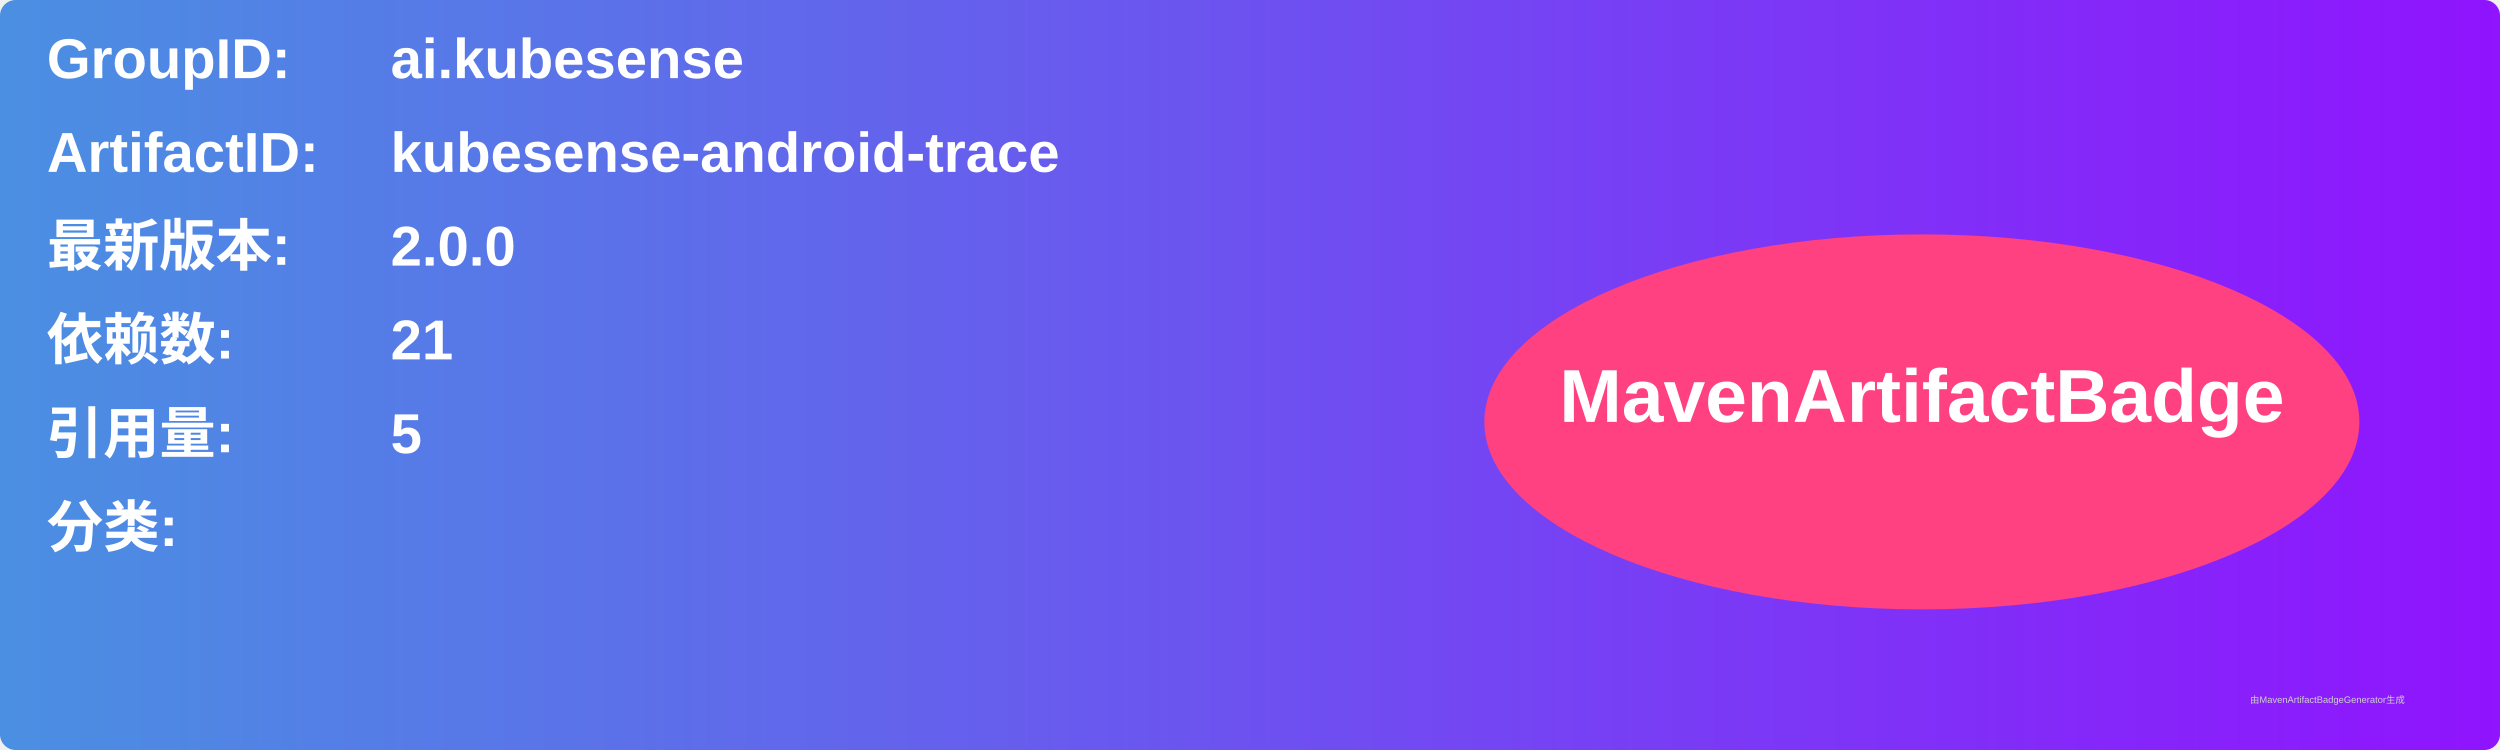
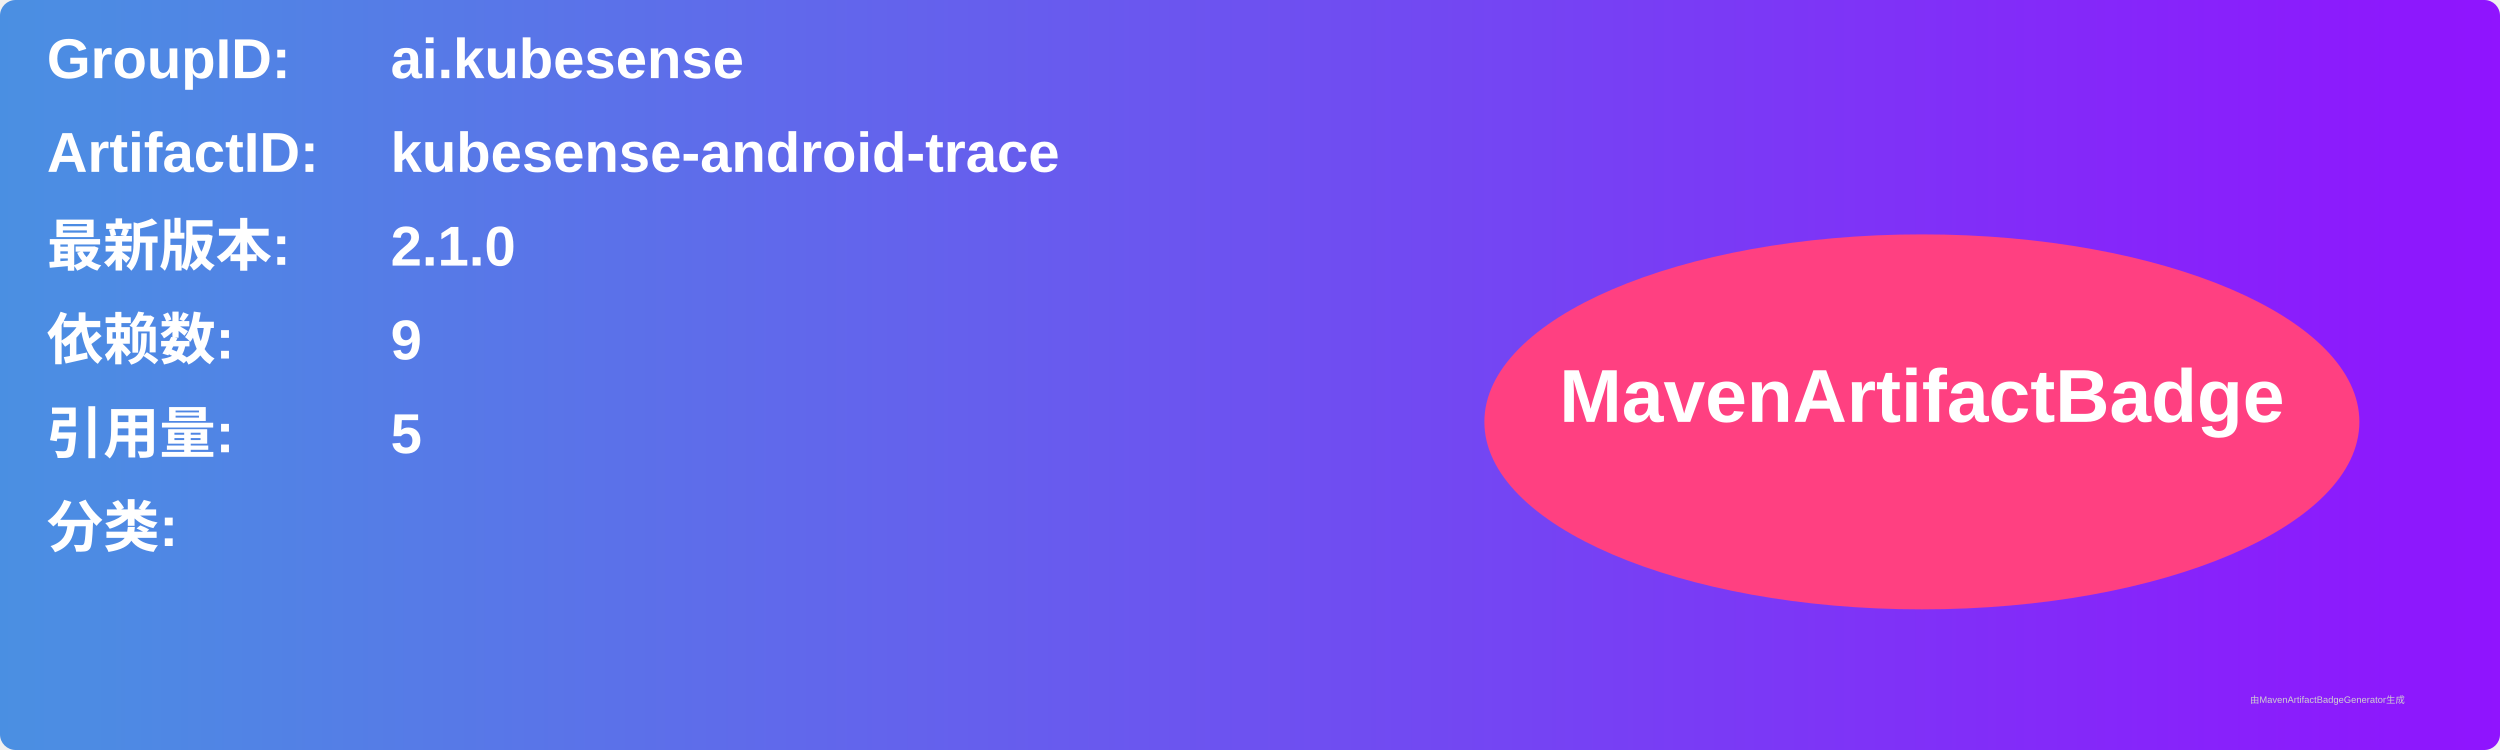
<svg xmlns="http://www.w3.org/2000/svg" width="800" height="240" viewBox="0 0 800 240">
  <linearGradient id="grad" x1="0%" y1="0%" x2="100%" y2="0%">
    <stop offset="0%" stop-color="#4a90e2" />
    <stop offset="100%" stop-color="#9013fe" />
  </linearGradient>
  <rect width="100%" height="100%" rx="5" ry="5" fill="url(#grad)" />
  <g transform="translate(15, 15)">
    <text x="0" y="10" font-family="Arial" font-size="18" fill="white" font-weight="bold" width="260">GroupID:</text>
    <text x="110" y="10" font-family="Arial" font-size="18" fill="white" font-weight="bold" width="460">ai.kubesense</text>
    <text x="0" y="40" font-family="Arial" font-size="18" fill="white" font-weight="bold" width="260">ArtifactID:</text>
    <text x="110" y="40" font-family="Arial" font-size="18" fill="white" font-weight="bold" width="460">kubesense-android-trace</text>
    <text x="0" y="70" font-family="Arial" font-size="18" fill="white" font-weight="bold">最新版本:</text>
    <text x="110" y="70" font-family="Arial" font-size="18" fill="white" font-weight="bold">
-       <tspan font-weight="bold">2.0.0</tspan>
+       <tspan font-weight="bold">2.1.0</tspan>
    </text>
    <text x="0" y="100" font-family="Arial" font-size="18" fill="white" font-weight="bold">依赖数: </text>
    <text x="110" y="100" font-family="Arial" font-size="18" fill="white">
-       <tspan font-weight="bold">21</tspan>
+       <tspan font-weight="bold">9</tspan>
    </text>
    <text x="0" y="130" font-family="Arial" font-size="18" fill="white" font-weight="bold">引用量: </text>
    <text x="110" y="130" font-family="Arial" font-size="18" fill="white">
      <tspan font-weight="bold">5</tspan>
    </text>
    <text x="0" y="160" font-family="Arial" font-size="18" fill="white" font-weight="bold">分类:</text>
    <text x="10" y="190" font-family="Arial" font-size="10" fill="white">
      <tspan font-weight="bold" />
    </text>
    <ellipse cx="600" cy="120" rx="140" ry="60" fill="#ff4081" />
    <text x="600" y="120" text-anchor="middle" font-family="Arial" font-size="24" fill="white" font-weight="bold">MavenArtifactBadge</text>
  </g>
  <text x="720" y="225" font-family="Arial" font-size="3" fill="#d0d0d0">由MavenArtifactBadgeGenerator生成</text>
</svg>
